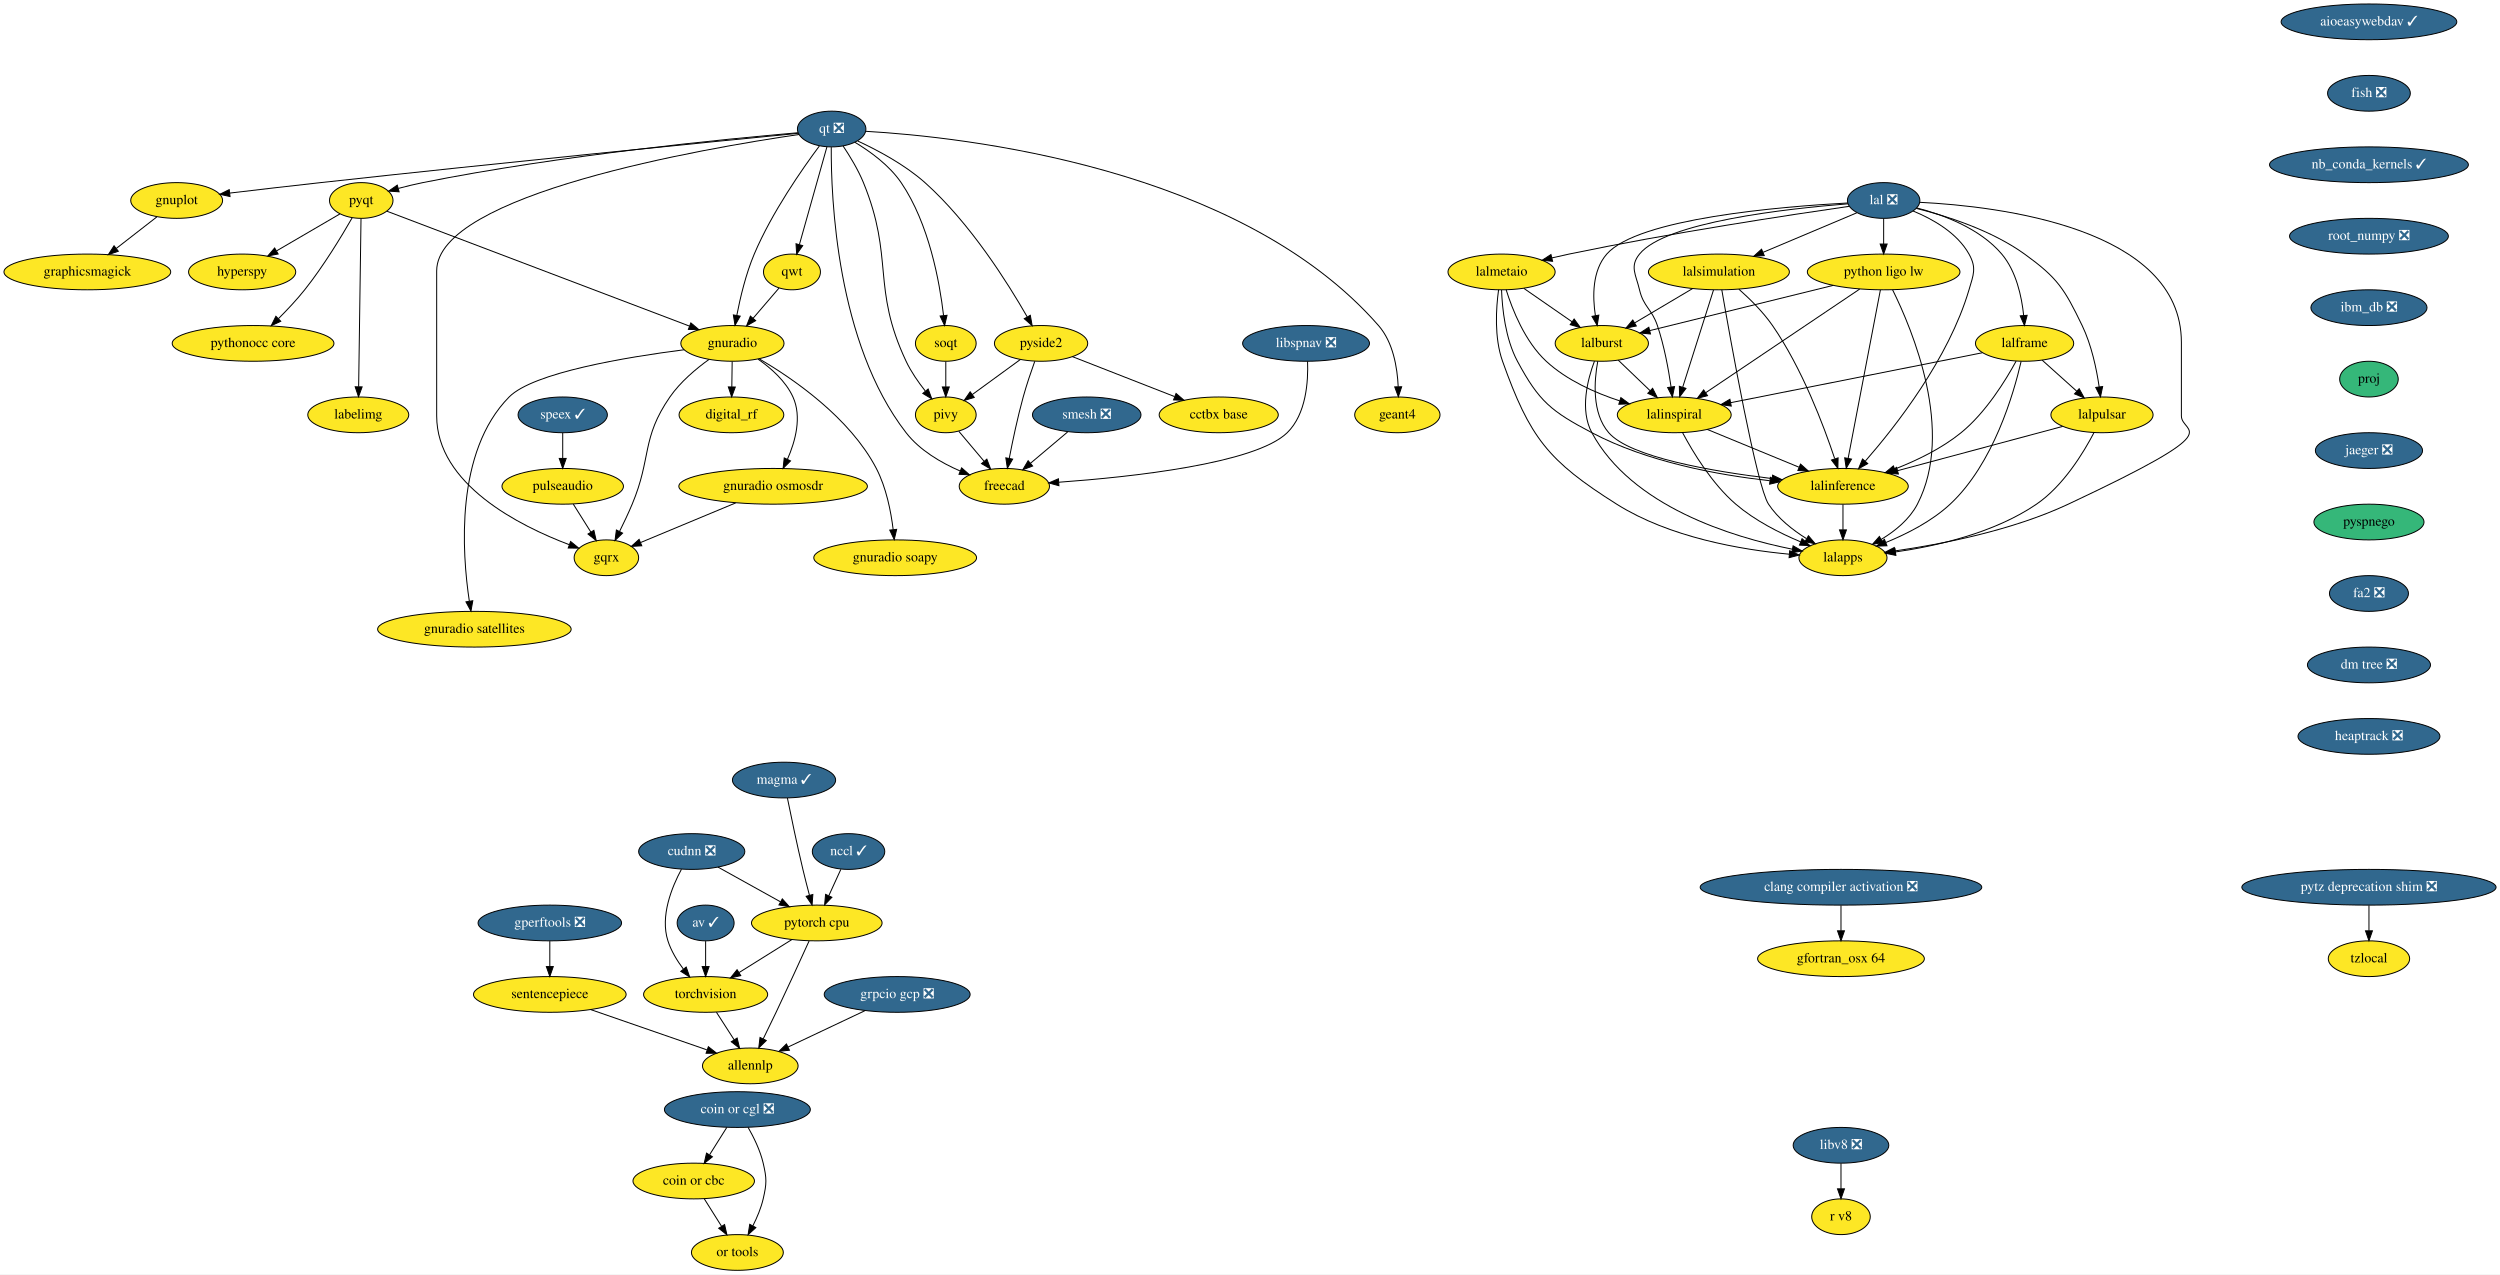
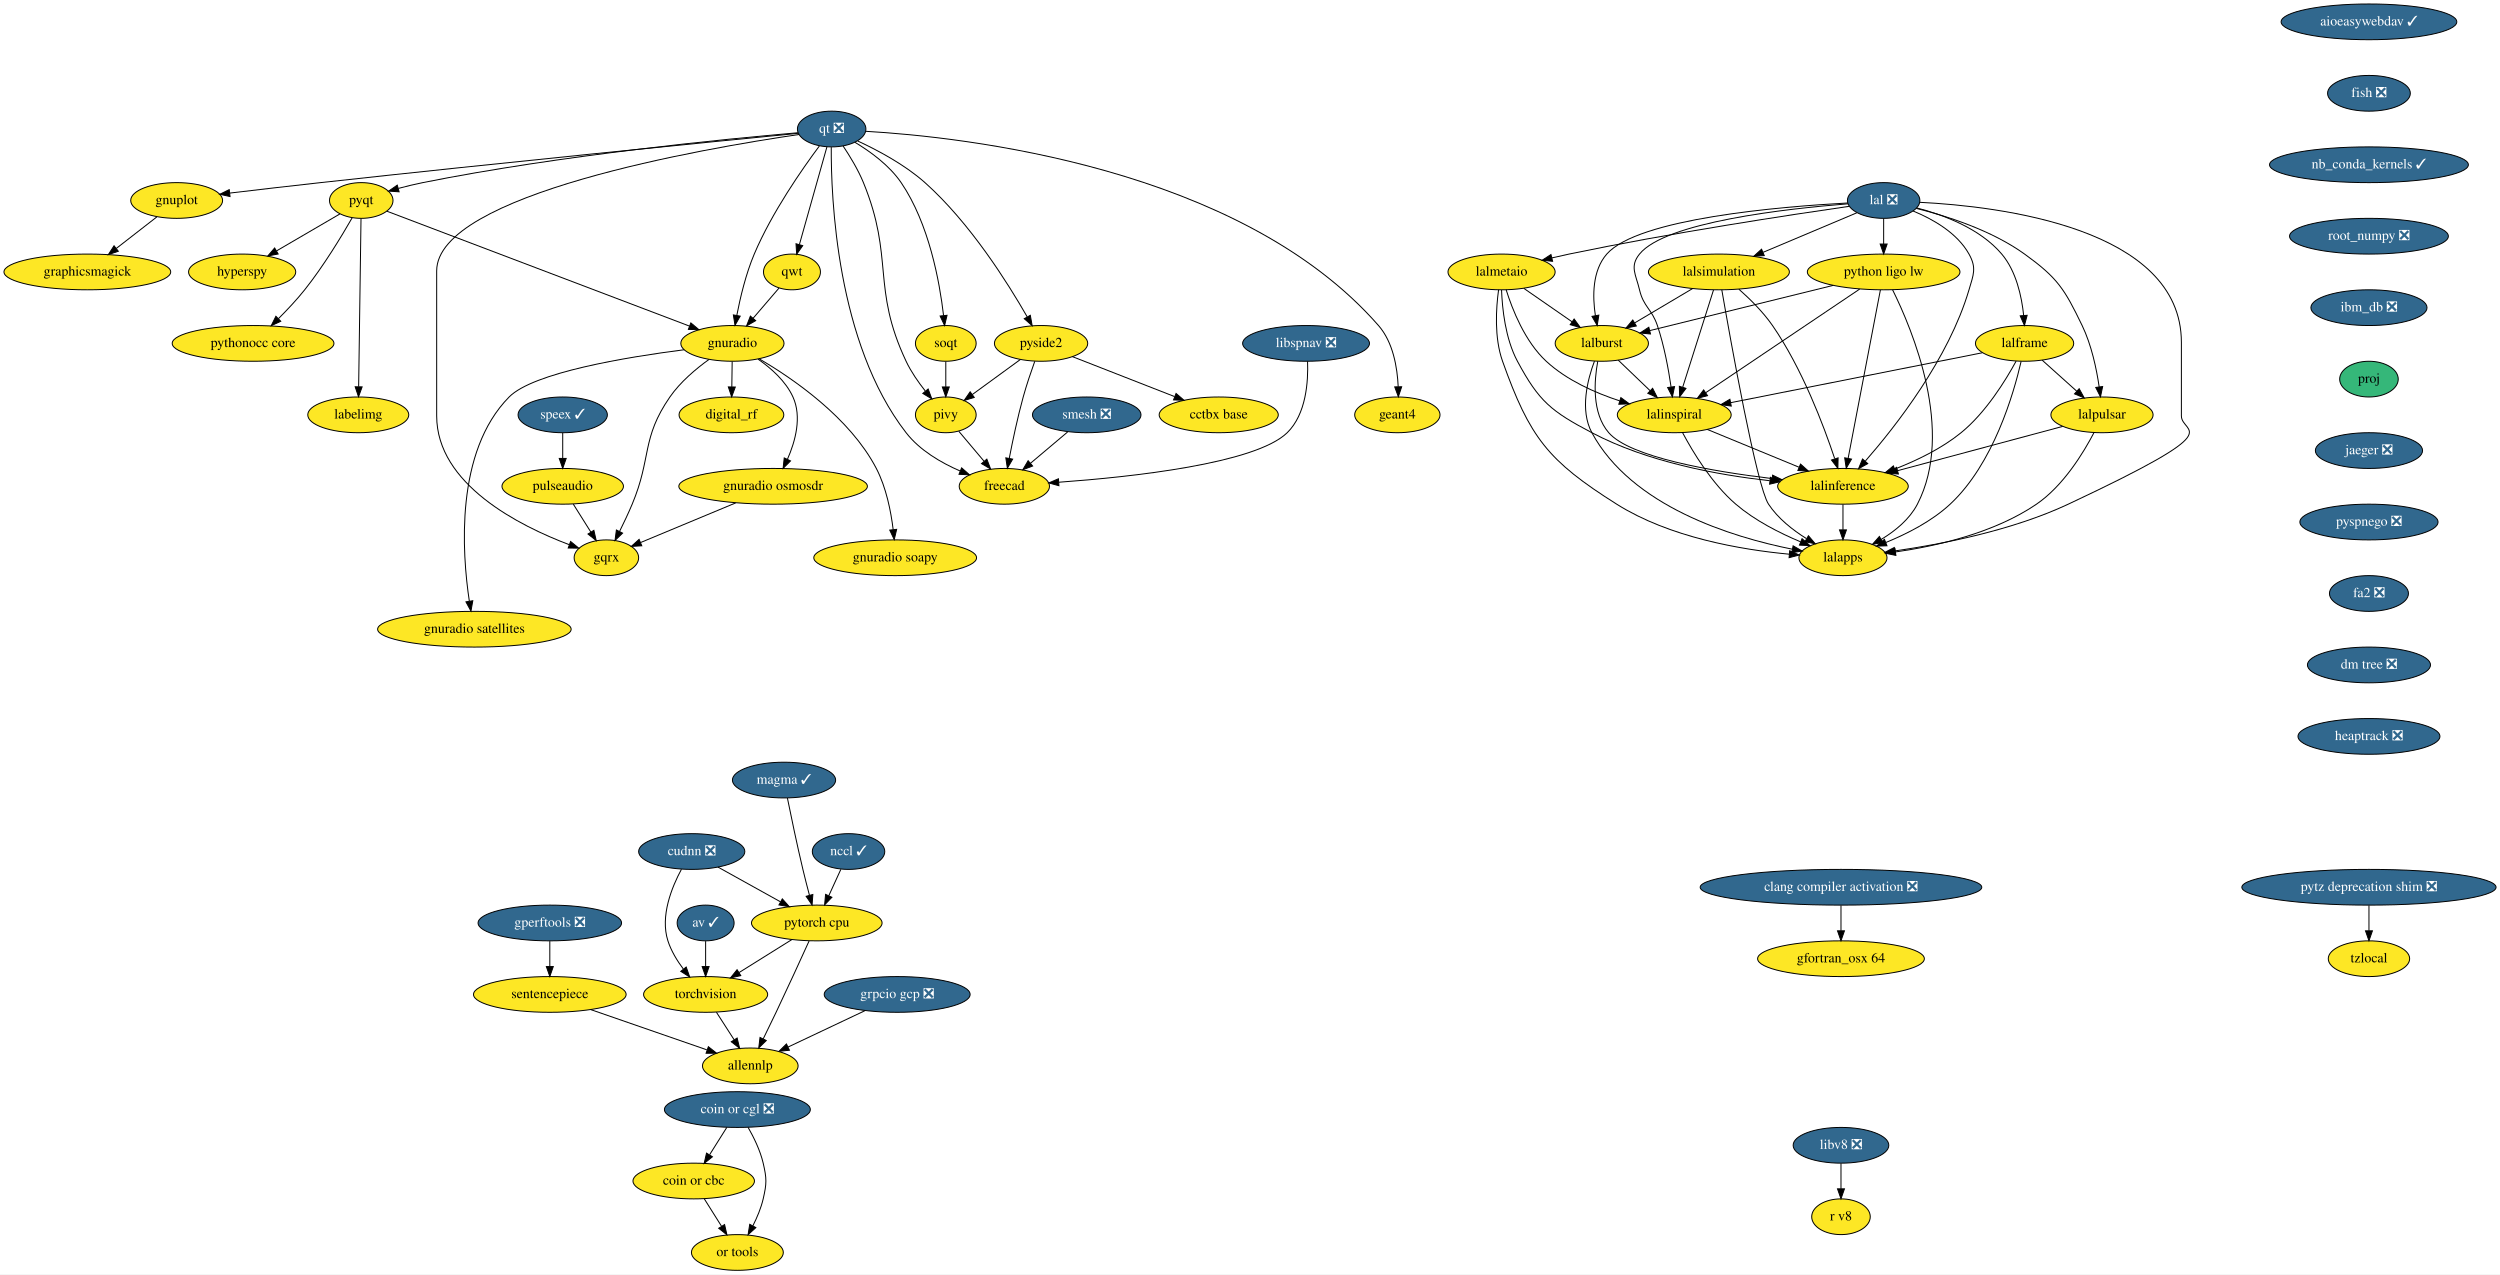
<svg xmlns="http://www.w3.org/2000/svg" xmlns:xlink="http://www.w3.org/1999/xlink" width="2519pt" height="1284pt" viewBox="0.00 0.00 2519.04 1284.00">
  <g id="graph0" class="graph" transform="scale(1 1) rotate(0) translate(4 1280)">
    <polygon fill="white" stroke="transparent" points="-4,4 -4,-1280 2515.04,-1280 2515.04,4 -4,4" />
    <g id="node1" class="node">
      <g id="a_node1">
        <a xlink:href="https://github.com/conda-forge/aioeasywebdav-feedstock/pull/10" xlink:title="aioeasywebdav ✓">
          <ellipse fill="#31688e" stroke="black" cx="2383" cy="-1258" rx="88.5" ry="18" />
          <text text-anchor="middle" x="2383" y="-1254.3" font-family="Times,serif" font-size="14.00" fill="white">aioeasywebdav ✓</text>
        </a>
      </g>
    </g>
    <g id="node2" class="node">
      <g id="a_node2">
        <a xlink:href="https://github.com/conda-forge/fish-feedstock/pull/29" xlink:title="fish ❎">
          <ellipse fill="#31688e" stroke="black" cx="2383" cy="-1186" rx="41.69" ry="18" />
          <text text-anchor="middle" x="2383" y="-1182.3" font-family="Times,serif" font-size="14.00" fill="white">fish ❎</text>
        </a>
      </g>
    </g>
    <g id="node6" class="node">
      <g id="a_node6">
        <a xlink:href="https://github.com/conda-forge/nb_conda_kernels-feedstock/pull/45" xlink:title="nb_conda_kernels ✓">
          <ellipse fill="#31688e" stroke="black" cx="2383" cy="-1114" rx="100.18" ry="18" />
          <text text-anchor="middle" x="2383" y="-1110.3" font-family="Times,serif" font-size="14.00" fill="white">nb_conda_kernels ✓</text>
        </a>
      </g>
    </g>
    <g id="node3" class="node">
      <g id="a_node3">
        <a xlink:href="https://github.com/conda-forge/av-feedstock/pull/41" xlink:title="av ✓">
          <ellipse fill="#31688e" stroke="black" cx="707" cy="-350" rx="28.7" ry="18" />
          <text text-anchor="middle" x="707" y="-346.3" font-family="Times,serif" font-size="14.00" fill="white">av ✓</text>
        </a>
      </g>
    </g>
    <g id="node4" class="node">
      <g id="a_node4">
        <a xlink:href="https://github.com/conda-forge/torchvision-feedstock" xlink:title="torchvision">
          <ellipse fill="#fde725" stroke="black" cx="707" cy="-278" rx="62.5" ry="18" />
          <text text-anchor="middle" x="707" y="-274.3" font-family="Times,serif" font-size="14.00">torchvision</text>
        </a>
      </g>
    </g>
    <g id="edge2" class="edge">
      <path fill="none" stroke="black" d="M707,-331.7C707,-323.98 707,-314.71 707,-306.11" />
      <polygon fill="black" stroke="black" points="710.5,-306.1 707,-296.1 703.5,-306.1 710.5,-306.1" />
    </g>
    <g id="node5" class="node">
      <g id="a_node5">
        <a xlink:href="https://github.com/conda-forge/allennlp-feedstock" xlink:title="allennlp">
          <ellipse fill="#fde725" stroke="black" cx="752" cy="-206" rx="48.19" ry="18" />
          <text text-anchor="middle" x="752" y="-202.3" font-family="Times,serif" font-size="14.00">allennlp</text>
        </a>
      </g>
    </g>
    <g id="edge3" class="edge">
      <path fill="none" stroke="black" d="M717.89,-260.05C723.25,-251.71 729.83,-241.49 735.77,-232.25" />
      <polygon fill="black" stroke="black" points="738.74,-234.09 741.21,-223.79 732.86,-230.31 738.74,-234.09" />
    </g>
    <g id="node10" class="node">
      <g id="a_node10">
        <a xlink:href="https://github.com/conda-forge/root_numpy-feedstock/pull/29" xlink:title="root_numpy ❎">
          <ellipse fill="#31688e" stroke="black" cx="2383" cy="-1042" rx="80" ry="18" />
          <text text-anchor="middle" x="2383" y="-1038.3" font-family="Times,serif" font-size="14.00" fill="white">root_numpy ❎</text>
        </a>
      </g>
    </g>
    <g id="node7" class="node">
      <g id="a_node7">
        <a xlink:href="https://github.com/conda-forge/gnuplot-feedstock" xlink:title="gnuplot">
          <ellipse fill="#fde725" stroke="black" cx="174" cy="-1078" rx="46.29" ry="18" />
          <text text-anchor="middle" x="174" y="-1074.3" font-family="Times,serif" font-size="14.00">gnuplot</text>
        </a>
      </g>
    </g>
    <g id="node8" class="node">
      <g id="a_node8">
        <a xlink:href="https://github.com/conda-forge/graphicsmagick-feedstock" xlink:title="graphicsmagick">
          <ellipse fill="#fde725" stroke="black" cx="84" cy="-1006" rx="84" ry="18" />
          <text text-anchor="middle" x="84" y="-1002.3" font-family="Times,serif" font-size="14.00">graphicsmagick</text>
        </a>
      </g>
    </g>
    <g id="edge5" class="edge">
      <path fill="none" stroke="black" d="M154.03,-1061.46C142.02,-1052.13 126.52,-1040.07 113.16,-1029.68" />
      <polygon fill="black" stroke="black" points="115.21,-1026.84 105.17,-1023.47 110.92,-1032.37 115.21,-1026.84" />
    </g>
    <g id="node9" class="node">
      <g id="a_node9">
        <a xlink:href="https://github.com/conda-forge/hyperspy-feedstock" xlink:title="hyperspy">
          <ellipse fill="#fde725" stroke="black" cx="240" cy="-1006" rx="54" ry="18" />
          <text text-anchor="middle" x="240" y="-1002.3" font-family="Times,serif" font-size="14.00">hyperspy</text>
        </a>
      </g>
    </g>
    <g id="node44" class="node">
      <g id="a_node44">
        <a xlink:href="https://github.com/conda-forge/ibm_db-feedstock/pull/33" xlink:title="ibm_db ❎">
          <ellipse fill="#31688e" stroke="black" cx="2383" cy="-970" rx="58.5" ry="18" />
          <text text-anchor="middle" x="2383" y="-966.3" font-family="Times,serif" font-size="14.00" fill="white">ibm_db ❎</text>
        </a>
      </g>
    </g>
    <g id="node11" class="node">
      <g id="a_node11">
        <a xlink:href="https://github.com/conda-forge/pyqt-feedstock" xlink:title="pyqt">
          <ellipse fill="#fde725" stroke="black" cx="360" cy="-1078" rx="32" ry="18" />
          <text text-anchor="middle" x="360" y="-1074.3" font-family="Times,serif" font-size="14.00">pyqt</text>
        </a>
      </g>
    </g>
    <g id="edge7" class="edge">
      <path fill="none" stroke="black" d="M338.55,-1064.49C320.81,-1054.14 295.29,-1039.25 274.66,-1027.22" />
      <polygon fill="black" stroke="black" points="276.26,-1024.1 265.86,-1022.09 272.73,-1030.15 276.26,-1024.1" />
    </g>
    <g id="node12" class="node">
      <g id="a_node12">
        <a xlink:href="https://github.com/conda-forge/gnuradio-feedstock" xlink:title="gnuradio">
          <ellipse fill="#fde725" stroke="black" cx="734" cy="-934" rx="52" ry="18" />
          <text text-anchor="middle" x="734" y="-930.3" font-family="Times,serif" font-size="14.00">gnuradio</text>
        </a>
      </g>
    </g>
    <g id="edge8" class="edge">
      <path fill="none" stroke="black" d="M385.71,-1067.24C448.85,-1043.26 612.14,-981.27 690.62,-951.47" />
      <polygon fill="black" stroke="black" points="692.11,-954.65 700.22,-947.83 689.62,-948.1 692.11,-954.65" />
    </g>
    <g id="node13" class="node">
      <g id="a_node13">
        <a xlink:href="https://github.com/conda-forge/pythonocc-core-feedstock" xlink:title="pythonocc core">
          <ellipse fill="#fde725" stroke="black" cx="251" cy="-934" rx="81.49" ry="18" />
          <text text-anchor="middle" x="251" y="-930.3" font-family="Times,serif" font-size="14.00">pythonocc core</text>
        </a>
      </g>
    </g>
    <g id="edge9" class="edge">
      <path fill="none" stroke="black" d="M350.86,-1060.57C340.31,-1042.17 321.98,-1011.82 303,-988 294.97,-977.92 285.28,-967.63 276.45,-958.83" />
      <polygon fill="black" stroke="black" points="278.88,-956.31 269.29,-951.82 273.99,-961.32 278.88,-956.31" />
    </g>
    <g id="node14" class="node">
      <g id="a_node14">
        <a xlink:href="https://github.com/conda-forge/labelimg-feedstock" xlink:title="labelimg">
          <ellipse fill="#fde725" stroke="black" cx="357" cy="-862" rx="50.89" ry="18" />
          <text text-anchor="middle" x="357" y="-858.3" font-family="Times,serif" font-size="14.00">labelimg</text>
        </a>
      </g>
    </g>
    <g id="edge10" class="edge">
      <path fill="none" stroke="black" d="M359.76,-1059.85C359.24,-1022.83 358.01,-935.18 357.38,-890.39" />
      <polygon fill="black" stroke="black" points="360.88,-890.18 357.24,-880.23 353.88,-890.28 360.88,-890.18" />
    </g>
    <g id="node15" class="node">
      <g id="a_node15">
        <a xlink:href="https://github.com/conda-forge/gqrx-feedstock" xlink:title="gqrx">
          <ellipse fill="#fde725" stroke="black" cx="607" cy="-718" rx="32.5" ry="18" />
          <text text-anchor="middle" x="607" y="-714.3" font-family="Times,serif" font-size="14.00">gqrx</text>
        </a>
      </g>
    </g>
    <g id="edge11" class="edge">
      <path fill="none" stroke="black" d="M710.3,-917.79C697.15,-908.3 681.4,-895.05 671,-880 642.06,-838.14 652.68,-818.92 633,-772 629.2,-762.94 624.6,-753.22 620.33,-744.62" />
      <polygon fill="black" stroke="black" points="623.34,-742.83 615.71,-735.48 617.09,-745.98 623.34,-742.83" />
    </g>
    <g id="node16" class="node">
      <g id="a_node16">
        <a xlink:href="https://github.com/conda-forge/digital_rf-feedstock" xlink:title="digital_rf">
          <ellipse fill="#fde725" stroke="black" cx="733" cy="-862" rx="52.79" ry="18" />
          <text text-anchor="middle" x="733" y="-858.3" font-family="Times,serif" font-size="14.00">digital_rf</text>
        </a>
      </g>
    </g>
    <g id="edge12" class="edge">
      <path fill="none" stroke="black" d="M733.75,-915.7C733.64,-907.98 733.51,-898.71 733.39,-890.11" />
      <polygon fill="black" stroke="black" points="736.89,-890.05 733.24,-880.1 729.89,-890.15 736.89,-890.05" />
    </g>
    <g id="node17" class="node">
      <g id="a_node17">
        <a xlink:href="https://github.com/conda-forge/gnuradio-osmosdr-feedstock" xlink:title="gnuradio osmosdr">
          <ellipse fill="#fde725" stroke="black" cx="775" cy="-790" rx="95" ry="18" />
          <text text-anchor="middle" x="775" y="-786.3" font-family="Times,serif" font-size="14.00">gnuradio osmosdr</text>
        </a>
      </g>
    </g>
    <g id="edge13" class="edge">
      <path fill="none" stroke="black" d="M759.86,-918.1C773.01,-908.97 787.73,-895.96 795,-880 804.13,-859.97 797.45,-835.45 789.43,-817.22" />
      <polygon fill="black" stroke="black" points="792.53,-815.58 785.07,-808.07 786.21,-818.6 792.53,-815.58" />
    </g>
    <g id="node18" class="node">
      <g id="a_node18">
        <a xlink:href="https://github.com/conda-forge/gnuradio-soapy-feedstock" xlink:title="gnuradio soapy">
          <ellipse fill="#fde725" stroke="black" cx="898" cy="-718" rx="82" ry="18" />
          <text text-anchor="middle" x="898" y="-714.3" font-family="Times,serif" font-size="14.00">gnuradio soapy</text>
        </a>
      </g>
    </g>
    <g id="edge14" class="edge">
      <path fill="none" stroke="black" d="M760.88,-918.53C794.91,-898.61 852.3,-859.3 879,-808 889,-788.79 893.74,-764.63 895.98,-746.33" />
      <polygon fill="black" stroke="black" points="899.47,-746.63 897.04,-736.32 892.51,-745.89 899.47,-746.63" />
    </g>
    <g id="node19" class="node">
      <g id="a_node19">
        <a xlink:href="https://github.com/conda-forge/gnuradio-satellites-feedstock" xlink:title="gnuradio satellites">
          <ellipse fill="#fde725" stroke="black" cx="474" cy="-646" rx="97.5" ry="18" />
          <text text-anchor="middle" x="474" y="-642.3" font-family="Times,serif" font-size="14.00">gnuradio satellites</text>
        </a>
      </g>
    </g>
    <g id="edge15" class="edge">
      <path fill="none" stroke="black" d="M685.31,-927.59C626.75,-920.09 533.28,-904.59 509,-880 454.36,-824.66 461.57,-723.01 468.9,-674.35" />
      <polygon fill="black" stroke="black" points="472.39,-674.7 470.54,-664.27 465.49,-673.58 472.39,-674.7" />
    </g>
    <g id="edge83" class="edge">
      <path fill="none" stroke="black" d="M737.3,-773.29C708.57,-761.32 669.33,-744.97 641.44,-733.35" />
      <polygon fill="black" stroke="black" points="642.66,-730.07 632.08,-729.45 639.96,-736.53 642.66,-730.07" />
    </g>
    <g id="node20" class="node">
      <g id="a_node20">
        <a xlink:href="https://github.com/conda-forge/qt-feedstock/pull/184" xlink:title="qt ❎">
          <ellipse fill="#31688e" stroke="black" cx="834" cy="-1150" rx="34.5" ry="18" />
          <text text-anchor="middle" x="834" y="-1146.3" font-family="Times,serif" font-size="14.00" fill="white">qt ❎</text>
        </a>
      </g>
    </g>
    <g id="edge16" class="edge">
      <path fill="none" stroke="black" d="M800.24,-1145.69C717.93,-1137.59 500.36,-1115.96 319,-1096 288.73,-1092.67 254.93,-1088.72 227.59,-1085.47" />
      <polygon fill="black" stroke="black" points="227.79,-1081.97 217.44,-1084.26 226.96,-1088.92 227.79,-1081.97" />
    </g>
    <g id="edge17" class="edge">
      <path fill="none" stroke="black" d="M800.09,-1146.25C729.33,-1140.17 560.95,-1123.84 422,-1096 414,-1094.4 405.51,-1092.32 397.46,-1090.18" />
      <polygon fill="black" stroke="black" points="398.15,-1086.74 387.58,-1087.45 396.29,-1093.48 398.15,-1086.74" />
    </g>
    <g id="edge18" class="edge">
      <path fill="none" stroke="black" d="M821.63,-1132.94C804.52,-1109.99 773.74,-1065.94 756,-1024 747.55,-1004.03 741.86,-980.1 738.39,-962.09" />
      <polygon fill="black" stroke="black" points="741.83,-961.45 736.6,-952.24 734.95,-962.71 741.83,-961.45" />
    </g>
    <g id="edge25" class="edge">
      <path fill="none" stroke="black" d="M801.09,-1144.5C705.74,-1130.57 436,-1084.31 436,-1007 436,-1007 436,-1007 436,-861 436,-792.08 519.22,-750.21 569.55,-731.19" />
      <polygon fill="black" stroke="black" points="570.95,-734.41 579.15,-727.69 568.55,-727.83 570.95,-734.41" />
    </g>
    <g id="node21" class="node">
      <g id="a_node21">
        <a xlink:href="https://github.com/conda-forge/qwt-feedstock" xlink:title="qwt">
          <ellipse fill="#fde725" stroke="black" cx="794" cy="-1006" rx="28.7" ry="18" />
          <text text-anchor="middle" x="794" y="-1002.3" font-family="Times,serif" font-size="14.00">qwt</text>
        </a>
      </g>
    </g>
    <g id="edge19" class="edge">
      <path fill="none" stroke="black" d="M829.25,-1132.15C822.4,-1107.81 809.65,-1062.57 801.51,-1033.67" />
      <polygon fill="black" stroke="black" points="804.82,-1032.5 798.74,-1023.82 798.08,-1034.4 804.82,-1032.5" />
    </g>
    <g id="node22" class="node">
      <g id="a_node22">
        <a xlink:href="https://github.com/conda-forge/pivy-feedstock" xlink:title="pivy">
          <ellipse fill="#fde725" stroke="black" cx="949" cy="-862" rx="30.59" ry="18" />
          <text text-anchor="middle" x="949" y="-858.3" font-family="Times,serif" font-size="14.00">pivy</text>
        </a>
      </g>
    </g>
    <g id="edge20" class="edge">
      <path fill="none" stroke="black" d="M845.46,-1132.98C852.28,-1122.81 860.62,-1109.13 866,-1096 897.18,-1019.89 873.93,-990.4 909,-916 913.99,-905.41 921.32,-894.88 928.34,-886.03" />
      <polygon fill="black" stroke="black" points="931.21,-888.05 934.89,-878.12 925.82,-883.59 931.21,-888.05" />
    </g>
    <g id="node23" class="node">
      <g id="a_node23">
        <a xlink:href="https://github.com/conda-forge/pyside2-feedstock" xlink:title="pyside2">
          <ellipse fill="#fde725" stroke="black" cx="1045" cy="-934" rx="47" ry="18" />
          <text text-anchor="middle" x="1045" y="-930.3" font-family="Times,serif" font-size="14.00">pyside2</text>
        </a>
      </g>
    </g>
    <g id="edge21" class="edge">
      <path fill="none" stroke="black" d="M860.25,-1137.94C880.26,-1128.68 907.72,-1114.07 928,-1096 973.27,-1055.66 1011.46,-994.96 1031,-960.78" />
      <polygon fill="black" stroke="black" points="1034.15,-962.31 1036.01,-951.88 1028.05,-958.88 1034.15,-962.31" />
    </g>
    <g id="node24" class="node">
      <g id="a_node24">
        <a xlink:href="https://github.com/conda-forge/soqt-feedstock" xlink:title="soqt">
          <ellipse fill="#fde725" stroke="black" cx="949" cy="-934" rx="30.59" ry="18" />
          <text text-anchor="middle" x="949" y="-930.3" font-family="Times,serif" font-size="14.00">soqt</text>
        </a>
      </g>
    </g>
    <g id="edge22" class="edge">
      <path fill="none" stroke="black" d="M857.36,-1136.68C872.75,-1127.43 892.16,-1113.39 904,-1096 932.15,-1054.65 942.79,-996 946.74,-962.09" />
      <polygon fill="black" stroke="black" points="950.24,-962.32 947.8,-952 943.28,-961.58 950.24,-962.32" />
    </g>
    <g id="node25" class="node">
      <g id="a_node25">
        <a xlink:href="https://github.com/conda-forge/freecad-feedstock" xlink:title="freecad">
          <ellipse fill="#fde725" stroke="black" cx="1008" cy="-790" rx="45.5" ry="18" />
          <text text-anchor="middle" x="1008" y="-786.3" font-family="Times,serif" font-size="14.00">freecad</text>
        </a>
      </g>
    </g>
    <g id="edge23" class="edge">
      <path fill="none" stroke="black" d="M833.59,-1131.76C833.29,-1081.74 838.77,-934.45 909,-844 922.77,-826.27 944.18,-813.76 963.58,-805.37" />
      <polygon fill="black" stroke="black" points="964.95,-808.59 972.89,-801.58 962.31,-802.11 964.95,-808.59" />
    </g>
    <g id="node26" class="node">
      <g id="a_node26">
        <a xlink:href="https://github.com/conda-forge/geant4-feedstock" xlink:title="geant4">
          <ellipse fill="#fde725" stroke="black" cx="1404" cy="-862" rx="43" ry="18" />
          <text text-anchor="middle" x="1404" y="-858.3" font-family="Times,serif" font-size="14.00">geant4</text>
        </a>
      </g>
    </g>
    <g id="edge24" class="edge">
      <path fill="none" stroke="black" d="M868.41,-1147.7C965.74,-1142.05 1245.01,-1111.97 1385,-952 1399.75,-935.15 1403.99,-909.67 1404.84,-890.29" />
      <polygon fill="black" stroke="black" points="1408.34,-890.3 1405,-880.24 1401.34,-890.18 1408.34,-890.3" />
    </g>
    <g id="edge26" class="edge">
      <path fill="none" stroke="black" d="M780.98,-989.81C773.37,-980.93 763.57,-969.5 754.9,-959.39" />
      <polygon fill="black" stroke="black" points="757.42,-956.94 748.25,-951.63 752.1,-961.5 757.42,-956.94" />
    </g>
    <g id="edge27" class="edge">
      <path fill="none" stroke="black" d="M962.09,-845.46C969.59,-836.57 979.17,-825.21 987.63,-815.16" />
      <polygon fill="black" stroke="black" points="990.35,-817.37 994.12,-807.47 985,-812.86 990.35,-817.37" />
    </g>
    <g id="edge28" class="edge">
      <path fill="none" stroke="black" d="M1024.17,-917.81C1009.93,-907.43 990.94,-893.58 975.61,-882.4" />
      <polygon fill="black" stroke="black" points="977.66,-879.57 967.52,-876.5 973.54,-885.22 977.66,-879.57" />
    </g>
    <g id="edge29" class="edge">
      <path fill="none" stroke="black" d="M1038.65,-915.97C1034.95,-905.66 1030.36,-892.18 1027,-880 1021.37,-859.57 1016.42,-836.11 1012.99,-818.4" />
      <polygon fill="black" stroke="black" points="1016.36,-817.38 1011.05,-808.21 1009.48,-818.68 1016.36,-817.38" />
    </g>
    <g id="node27" class="node">
      <g id="a_node27">
        <a xlink:href="https://github.com/conda-forge/cctbx-base-feedstock" xlink:title="cctbx base">
          <ellipse fill="#fde725" stroke="black" cx="1224" cy="-862" rx="60" ry="18" />
          <text text-anchor="middle" x="1224" y="-858.3" font-family="Times,serif" font-size="14.00">cctbx base</text>
        </a>
      </g>
    </g>
    <g id="edge30" class="edge">
      <path fill="none" stroke="black" d="M1076.59,-920.65C1105.15,-909.48 1147.5,-892.92 1179.49,-880.41" />
      <polygon fill="black" stroke="black" points="1181.02,-883.57 1189.05,-876.67 1178.47,-877.05 1181.02,-883.57" />
    </g>
    <g id="edge31" class="edge">
      <path fill="none" stroke="black" d="M949,-915.7C949,-907.98 949,-898.71 949,-890.11" />
      <polygon fill="black" stroke="black" points="952.5,-890.1 949,-880.1 945.5,-890.1 952.5,-890.1" />
    </g>
    <g id="node28" class="node">
      <g id="a_node28">
        <a xlink:href="https://github.com/conda-forge/speex-feedstock/pull/9" xlink:title="speex ✓">
          <ellipse fill="#31688e" stroke="black" cx="563" cy="-862" rx="45" ry="18" />
          <text text-anchor="middle" x="563" y="-858.3" font-family="Times,serif" font-size="14.00" fill="white">speex ✓</text>
        </a>
      </g>
    </g>
    <g id="node29" class="node">
      <g id="a_node29">
        <a xlink:href="https://github.com/conda-forge/pulseaudio-feedstock" xlink:title="pulseaudio">
          <ellipse fill="#fde725" stroke="black" cx="563" cy="-790" rx="61.19" ry="18" />
          <text text-anchor="middle" x="563" y="-786.3" font-family="Times,serif" font-size="14.00">pulseaudio</text>
        </a>
      </g>
    </g>
    <g id="edge32" class="edge">
      <path fill="none" stroke="black" d="M563,-843.7C563,-835.98 563,-826.71 563,-818.11" />
      <polygon fill="black" stroke="black" points="566.5,-818.1 563,-808.1 559.5,-818.1 566.5,-818.1" />
    </g>
    <g id="edge33" class="edge">
      <path fill="none" stroke="black" d="M573.65,-772.05C578.97,-763.59 585.51,-753.19 591.38,-743.84" />
      <polygon fill="black" stroke="black" points="594.39,-745.64 596.75,-735.31 588.46,-741.91 594.39,-745.64" />
    </g>
    <g id="node30" class="node">
      <g id="a_node30">
        <a xlink:href="https://github.com/conda-forge/tzlocal-feedstock" xlink:title="tzlocal">
          <ellipse fill="#fde725" stroke="black" cx="2383" cy="-314" rx="41" ry="18" />
          <text text-anchor="middle" x="2383" y="-310.3" font-family="Times,serif" font-size="14.00">tzlocal</text>
        </a>
      </g>
    </g>
    <g id="node31" class="node">
      <g id="a_node31">
        <a xlink:href="https://github.com/conda-forge/smesh-feedstock/pull/48" xlink:title="smesh ❎">
          <ellipse fill="#31688e" stroke="black" cx="1091" cy="-862" rx="54.69" ry="18" />
          <text text-anchor="middle" x="1091" y="-858.3" font-family="Times,serif" font-size="14.00" fill="white">smesh ❎</text>
        </a>
      </g>
    </g>
    <g id="edge34" class="edge">
      <path fill="none" stroke="black" d="M1071.75,-844.76C1060.59,-835.36 1046.39,-823.38 1034.22,-813.12" />
      <polygon fill="black" stroke="black" points="1036.48,-810.44 1026.58,-806.67 1031.96,-815.79 1036.48,-810.44" />
    </g>
    <g id="node32" class="node">
      <g id="a_node32">
        <a xlink:href="https://github.com/conda-forge/gperftools-feedstock/pull/11" xlink:title="gperftools ❎">
          <ellipse fill="#31688e" stroke="black" cx="550" cy="-350" rx="72.29" ry="18" />
          <text text-anchor="middle" x="550" y="-346.3" font-family="Times,serif" font-size="14.00" fill="white">gperftools ❎</text>
        </a>
      </g>
    </g>
    <g id="node33" class="node">
      <g id="a_node33">
        <a xlink:href="https://github.com/conda-forge/sentencepiece-feedstock" xlink:title="sentencepiece">
          <ellipse fill="#fde725" stroke="black" cx="550" cy="-278" rx="76.89" ry="18" />
          <text text-anchor="middle" x="550" y="-274.3" font-family="Times,serif" font-size="14.00">sentencepiece</text>
        </a>
      </g>
    </g>
    <g id="edge35" class="edge">
      <path fill="none" stroke="black" d="M550,-331.7C550,-323.98 550,-314.71 550,-306.11" />
      <polygon fill="black" stroke="black" points="553.5,-306.1 550,-296.1 546.5,-306.1 553.5,-306.1" />
    </g>
    <g id="edge36" class="edge">
      <path fill="none" stroke="black" d="M591.37,-262.67C625.4,-250.87 673.52,-234.2 708.21,-222.18" />
      <polygon fill="black" stroke="black" points="709.76,-225.34 718.06,-218.76 707.46,-218.73 709.76,-225.34" />
    </g>
    <g id="node34" class="node">
      <g id="a_node34">
        <a xlink:href="https://github.com/conda-forge/lal-feedstock/pull/67" xlink:title="lal ❎">
          <ellipse fill="#31688e" stroke="black" cx="1894" cy="-1078" rx="36.5" ry="18" />
          <text text-anchor="middle" x="1894" y="-1074.3" font-family="Times,serif" font-size="14.00" fill="white">lal ❎</text>
        </a>
      </g>
    </g>
    <g id="node35" class="node">
      <g id="a_node35">
        <a xlink:href="https://github.com/conda-forge/lalframe-feedstock" xlink:title="lalframe">
          <ellipse fill="#fde725" stroke="black" cx="2036" cy="-934" rx="49.5" ry="18" />
          <text text-anchor="middle" x="2036" y="-930.3" font-family="Times,serif" font-size="14.00">lalframe</text>
        </a>
      </g>
    </g>
    <g id="edge37" class="edge">
      <path fill="none" stroke="black" d="M1927.31,-1070.51C1954.24,-1063.55 1991.16,-1049.81 2013,-1024 2027.61,-1006.73 2033.1,-981.3 2035.08,-962.04" />
      <polygon fill="black" stroke="black" points="2038.57,-962.31 2035.86,-952.06 2031.59,-961.76 2038.57,-962.31" />
    </g>
    <g id="node36" class="node">
      <g id="a_node36">
        <a xlink:href="https://github.com/conda-forge/lalmetaio-feedstock" xlink:title="lalmetaio">
          <ellipse fill="#fde725" stroke="black" cx="1509" cy="-1006" rx="54" ry="18" />
          <text text-anchor="middle" x="1509" y="-1002.3" font-family="Times,serif" font-size="14.00">lalmetaio</text>
        </a>
      </g>
    </g>
    <g id="edge38" class="edge">
      <path fill="none" stroke="black" d="M1859.12,-1072.09C1800.56,-1063.65 1678.88,-1045.22 1577,-1024 1571.35,-1022.82 1565.46,-1021.5 1559.62,-1020.12" />
      <polygon fill="black" stroke="black" points="1560.41,-1016.72 1549.87,-1017.78 1558.77,-1023.52 1560.41,-1016.72" />
    </g>
    <g id="node37" class="node">
      <g id="a_node37">
        <a xlink:href="https://github.com/conda-forge/lalsimulation-feedstock" xlink:title="lalsimulation">
          <ellipse fill="#fde725" stroke="black" cx="1728" cy="-1006" rx="71" ry="18" />
          <text text-anchor="middle" x="1728" y="-1002.3" font-family="Times,serif" font-size="14.00">lalsimulation</text>
        </a>
      </g>
    </g>
    <g id="edge39" class="edge">
      <path fill="none" stroke="black" d="M1866.96,-1065.6C1841.43,-1054.83 1802.67,-1038.49 1772.57,-1025.79" />
      <polygon fill="black" stroke="black" points="1773.7,-1022.47 1763.13,-1021.81 1770.98,-1028.92 1773.7,-1022.47" />
    </g>
    <g id="node38" class="node">
      <g id="a_node38">
        <a xlink:href="https://github.com/conda-forge/python-ligo-lw-feedstock" xlink:title="python ligo lw">
          <ellipse fill="#fde725" stroke="black" cx="1894" cy="-1006" rx="76.89" ry="18" />
          <text text-anchor="middle" x="1894" y="-1002.3" font-family="Times,serif" font-size="14.00">python ligo lw</text>
        </a>
      </g>
    </g>
    <g id="edge40" class="edge">
      <path fill="none" stroke="black" d="M1894,-1059.7C1894,-1051.98 1894,-1042.71 1894,-1034.11" />
      <polygon fill="black" stroke="black" points="1897.5,-1034.1 1894,-1024.1 1890.5,-1034.1 1897.5,-1034.1" />
    </g>
    <g id="node39" class="node">
      <g id="a_node39">
        <a xlink:href="https://github.com/conda-forge/lalburst-feedstock" xlink:title="lalburst">
          <ellipse fill="#fde725" stroke="black" cx="1610" cy="-934" rx="47" ry="18" />
          <text text-anchor="middle" x="1610" y="-930.3" font-family="Times,serif" font-size="14.00">lalburst</text>
        </a>
      </g>
    </g>
    <g id="edge41" class="edge">
      <path fill="none" stroke="black" d="M1857.85,-1075.48C1789.75,-1071.8 1646.44,-1059.87 1615,-1024 1600.39,-1007.33 1600.56,-981.44 1603.55,-961.88" />
      <polygon fill="black" stroke="black" points="1607,-962.5 1605.37,-952.04 1600.11,-961.24 1607,-962.5" />
    </g>
    <g id="node40" class="node">
      <g id="a_node40">
        <a xlink:href="https://github.com/conda-forge/lalpulsar-feedstock" xlink:title="lalpulsar">
          <ellipse fill="#fde725" stroke="black" cx="2114" cy="-862" rx="51.5" ry="18" />
          <text text-anchor="middle" x="2114" y="-858.3" font-family="Times,serif" font-size="14.00">lalpulsar</text>
        </a>
      </g>
    </g>
    <g id="edge42" class="edge">
      <path fill="none" stroke="black" d="M1926.84,-1070.05C1957.26,-1062.44 2002.71,-1048.02 2036,-1024 2069.32,-999.96 2076.14,-989.01 2094,-952 2103.44,-932.45 2108.5,-908.31 2111.17,-890.11" />
      <polygon fill="black" stroke="black" points="2114.65,-890.53 2112.48,-880.16 2107.71,-889.62 2114.65,-890.53" />
    </g>
    <g id="node41" class="node">
      <g id="a_node41">
        <a xlink:href="https://github.com/conda-forge/lalinspiral-feedstock" xlink:title="lalinspiral">
          <ellipse fill="#fde725" stroke="black" cx="1683" cy="-862" rx="57.39" ry="18" />
          <text text-anchor="middle" x="1683" y="-858.3" font-family="Times,serif" font-size="14.00">lalinspiral</text>
        </a>
      </g>
    </g>
    <g id="edge43" class="edge">
      <path fill="none" stroke="black" d="M1858.09,-1074.65C1796.31,-1069.77 1674.01,-1056.21 1648,-1024 1637.95,-1011.55 1644.32,-1003.57 1648,-988 1652.11,-970.59 1660.27,-968.95 1666,-952 1672.84,-931.79 1677.2,-908.02 1679.79,-890.12" />
      <polygon fill="black" stroke="black" points="1683.28,-890.47 1681.15,-880.09 1676.34,-889.53 1683.28,-890.47" />
    </g>
    <g id="node42" class="node">
      <g id="a_node42">
        <a xlink:href="https://github.com/conda-forge/lalinference-feedstock" xlink:title="lalinference">
          <ellipse fill="#fde725" stroke="black" cx="1853" cy="-790" rx="65.79" ry="18" />
          <text text-anchor="middle" x="1853" y="-786.3" font-family="Times,serif" font-size="14.00">lalinference</text>
        </a>
      </g>
    </g>
    <g id="edge44" class="edge">
      <path fill="none" stroke="black" d="M1923.6,-1067.42C1943.43,-1059.28 1968.03,-1045.44 1980,-1024 1987.8,-1010.03 1984.52,-1003.35 1980,-988 1959.57,-918.61 1906.29,-850.61 1875.62,-815.52" />
      <polygon fill="black" stroke="black" points="1877.96,-812.89 1868.71,-807.73 1872.73,-817.53 1877.96,-812.89" />
    </g>
    <g id="node43" class="node">
      <g id="a_node43">
        <a xlink:href="https://github.com/conda-forge/lalapps-feedstock" xlink:title="lalapps">
          <ellipse fill="#fde725" stroke="black" cx="1853" cy="-718" rx="44.39" ry="18" />
          <text text-anchor="middle" x="1853" y="-714.3" font-family="Times,serif" font-size="14.00">lalapps</text>
        </a>
      </g>
    </g>
    <g id="edge45" class="edge">
      <path fill="none" stroke="black" d="M1930.49,-1076.15C2010.44,-1072.14 2194,-1050.39 2194,-935 2194,-935 2194,-935 2194,-861 2194,-841.81 2247.34,-850.57 2080,-772 2023.52,-745.48 1952.73,-731.68 1905.35,-724.9" />
      <polygon fill="black" stroke="black" points="1905.7,-721.41 1895.32,-723.52 1904.75,-728.35 1905.7,-721.41" />
    </g>
    <g id="edge46" class="edge">
      <path fill="none" stroke="black" d="M2053.7,-917.12C2064,-907.87 2077.16,-896.07 2088.55,-885.84" />
      <polygon fill="black" stroke="black" points="2091,-888.35 2096.1,-879.06 2086.32,-883.14 2091,-888.35" />
    </g>
    <g id="edge47" class="edge">
      <path fill="none" stroke="black" d="M1993.42,-924.56C1930.06,-911.99 1810.86,-888.35 1740.03,-874.31" />
      <polygon fill="black" stroke="black" points="1740.43,-870.82 1729.94,-872.31 1739.07,-877.69 1740.43,-870.82" />
    </g>
    <g id="edge48" class="edge">
      <path fill="none" stroke="black" d="M2027.49,-916.18C2016.85,-896.59 1996.94,-864.3 1972,-844 1952.44,-828.08 1927.35,-815.98 1905.25,-807.38" />
      <polygon fill="black" stroke="black" points="1906.25,-804.02 1895.66,-803.79 1903.8,-810.58 1906.25,-804.02" />
    </g>
    <g id="edge49" class="edge">
      <path fill="none" stroke="black" d="M2032.52,-915.91C2025.07,-883.46 2004.57,-812.54 1961,-772 1942.57,-754.85 1917.55,-742.1 1896.24,-733.41" />
      <polygon fill="black" stroke="black" points="1897.33,-730.08 1886.74,-729.7 1894.78,-736.6 1897.33,-730.08" />
    </g>
    <g id="edge50" class="edge">
      <path fill="none" stroke="black" d="M1531.42,-989.46C1545.73,-979.54 1564.47,-966.56 1580.05,-955.75" />
      <polygon fill="black" stroke="black" points="1582.12,-958.58 1588.34,-950.01 1578.13,-952.83 1582.12,-958.58" />
    </g>
    <g id="edge51" class="edge">
      <path fill="none" stroke="black" d="M1513.62,-988.03C1519.79,-968.29 1532.52,-935.86 1554,-916 1574.64,-896.92 1603.09,-884.24 1628.02,-876.09" />
      <polygon fill="black" stroke="black" points="1629.22,-879.38 1637.73,-873.08 1627.14,-872.7 1629.22,-879.38" />
    </g>
    <g id="edge52" class="edge">
      <path fill="none" stroke="black" d="M1508.99,-987.91C1509.66,-969.21 1512.77,-938.83 1525,-916 1546.82,-875.27 1559.14,-865.57 1600,-844 1655.81,-814.54 1726.65,-801.45 1779.16,-795.64" />
      <polygon fill="black" stroke="black" points="1779.83,-799.09 1789.41,-794.57 1779.1,-792.13 1779.83,-799.09" />
    </g>
    <g id="edge53" class="edge">
      <path fill="none" stroke="black" d="M1506,-988.03C1503.47,-969.68 1501.49,-939.87 1510,-916 1537.51,-838.85 1555.72,-815.69 1625,-772 1678.11,-738.51 1750.17,-726.14 1798.95,-721.59" />
      <polygon fill="black" stroke="black" points="1799.33,-725.07 1808.99,-720.74 1798.73,-718.1 1799.33,-725.07" />
    </g>
    <g id="edge54" class="edge">
      <path fill="none" stroke="black" d="M1701.52,-989.29C1684.23,-979.04 1661.53,-965.57 1643.07,-954.62" />
      <polygon fill="black" stroke="black" points="1644.77,-951.56 1634.38,-949.46 1641.2,-957.58 1644.77,-951.56" />
    </g>
    <g id="edge55" class="edge">
      <path fill="none" stroke="black" d="M1722.57,-987.87C1714.87,-963.56 1700.69,-918.82 1691.56,-890.01" />
      <polygon fill="black" stroke="black" points="1694.8,-888.66 1688.45,-880.19 1688.13,-890.78 1694.8,-888.66" />
    </g>
    <g id="edge56" class="edge">
      <path fill="none" stroke="black" d="M1748.09,-988.64C1759.15,-978.87 1772.51,-965.72 1782,-952 1811.79,-908.92 1833.52,-851.33 1844.63,-817.99" />
      <polygon fill="black" stroke="black" points="1848.09,-818.66 1847.86,-808.07 1841.44,-816.49 1848.09,-818.66" />
    </g>
    <g id="edge57" class="edge">
      <path fill="none" stroke="black" d="M1730.91,-987.98C1739.68,-937.38 1765.95,-790.26 1778,-772 1787.44,-757.7 1802.17,-746.07 1816.09,-737.38" />
      <polygon fill="black" stroke="black" points="1818.21,-740.19 1825.05,-732.1 1814.66,-734.16 1818.21,-740.19" />
    </g>
    <g id="edge58" class="edge">
      <path fill="none" stroke="black" d="M1843.23,-992.49C1790.87,-979.58 1709.84,-959.61 1658.38,-946.92" />
      <polygon fill="black" stroke="black" points="1659.05,-943.48 1648.5,-944.49 1657.37,-950.28 1659.05,-943.48" />
    </g>
    <g id="edge59" class="edge">
      <path fill="none" stroke="black" d="M1869.8,-988.71C1831.6,-963 1757.31,-913.01 1714.84,-884.43" />
      <polygon fill="black" stroke="black" points="1716.53,-881.35 1706.28,-878.67 1712.62,-887.15 1716.53,-881.35" />
    </g>
    <g id="edge60" class="edge">
      <path fill="none" stroke="black" d="M1890.71,-987.85C1883.61,-950.75 1866.76,-862.81 1858.19,-818.1" />
      <polygon fill="black" stroke="black" points="1861.62,-817.4 1856.3,-808.23 1854.75,-818.71 1861.62,-817.4" />
    </g>
    <g id="edge61" class="edge">
      <path fill="none" stroke="black" d="M1902.97,-988.06C1922.85,-948.01 1965.97,-845.33 1928,-772 1920.11,-756.76 1905.59,-744.96 1891.41,-736.41" />
      <polygon fill="black" stroke="black" points="1893.13,-733.36 1882.69,-731.5 1889.69,-739.46 1893.13,-733.36" />
    </g>
    <g id="edge62" class="edge">
      <path fill="none" stroke="black" d="M1626.56,-917.12C1636.04,-908.03 1648.11,-896.46 1658.65,-886.35" />
      <polygon fill="black" stroke="black" points="1661.2,-888.75 1665.99,-879.31 1656.35,-883.7 1661.2,-888.75" />
    </g>
    <g id="edge63" class="edge">
      <path fill="none" stroke="black" d="M1605.93,-916.01C1602.29,-896.24 1599.84,-863.79 1617,-844 1638.3,-819.43 1720.21,-805.19 1781.59,-797.77" />
      <polygon fill="black" stroke="black" points="1782.11,-801.24 1791.64,-796.6 1781.3,-794.28 1782.11,-801.24" />
    </g>
    <g id="edge64" class="edge">
      <path fill="none" stroke="black" d="M1602.61,-916.15C1595.57,-897.39 1587.73,-866.71 1600,-844 1640.06,-769.9 1740.42,-738.95 1802.02,-726.62" />
      <polygon fill="black" stroke="black" points="1802.77,-730.04 1811.94,-724.72 1801.46,-723.16 1802.77,-730.04" />
    </g>
    <g id="edge65" class="edge">
      <path fill="none" stroke="black" d="M2074.36,-850.37C2030.07,-838.49 1958.05,-819.17 1908.25,-805.82" />
      <polygon fill="black" stroke="black" points="1908.85,-802.36 1898.29,-803.15 1907.04,-809.12 1908.85,-802.36" />
    </g>
    <g id="edge66" class="edge">
      <path fill="none" stroke="black" d="M2105.99,-844.21C2095.49,-824.03 2075.17,-790.55 2048,-772 2005.44,-742.94 1947.52,-729.78 1905.88,-723.84" />
      <polygon fill="black" stroke="black" points="1906.31,-720.37 1895.93,-722.51 1905.38,-727.31 1906.31,-720.37" />
    </g>
    <g id="edge67" class="edge">
      <path fill="none" stroke="black" d="M1716.18,-847.34C1742.57,-836.47 1779.74,-821.17 1808.68,-809.25" />
      <polygon fill="black" stroke="black" points="1810.24,-812.39 1818.15,-805.35 1807.57,-805.92 1810.24,-812.39" />
    </g>
    <g id="edge68" class="edge">
      <path fill="none" stroke="black" d="M1691.43,-843.98C1701.79,-824.49 1720.99,-792.6 1745,-772 1764.1,-755.6 1789.16,-742.9 1810.33,-734.04" />
      <polygon fill="black" stroke="black" points="1811.78,-737.23 1819.75,-730.24 1809.17,-730.74 1811.78,-737.23" />
    </g>
    <g id="edge69" class="edge">
      <path fill="none" stroke="black" d="M1853,-771.7C1853,-763.98 1853,-754.71 1853,-746.11" />
      <polygon fill="black" stroke="black" points="1856.5,-746.1 1853,-736.1 1849.5,-746.1 1856.5,-746.1" />
    </g>
    <g id="node48" class="node">
      <g id="a_node48">
        <a xlink:href="https://github.com/conda-forge/proj-feedstock" xlink:title="proj">
          <ellipse fill="#35b779" stroke="black" cx="2383" cy="-898" rx="29.5" ry="18" />
          <text text-anchor="middle" x="2383" y="-894.3" font-family="Times,serif" font-size="14.00">proj</text>
        </a>
      </g>
    </g>
    <g id="node45" class="node">
      <g id="a_node45">
        <a xlink:href="https://github.com/conda-forge/pytorch-cpu-feedstock" xlink:title="pytorch cpu">
          <ellipse fill="#fde725" stroke="black" cx="819" cy="-350" rx="65.79" ry="18" />
          <text text-anchor="middle" x="819" y="-346.3" font-family="Times,serif" font-size="14.00">pytorch cpu</text>
        </a>
      </g>
    </g>
    <g id="edge71" class="edge">
      <path fill="none" stroke="black" d="M793.87,-333.29C778.16,-323.47 757.74,-310.71 740.64,-300.03" />
      <polygon fill="black" stroke="black" points="742.39,-296.99 732.05,-294.66 738.68,-302.92 742.39,-296.99" />
    </g>
    <g id="edge72" class="edge">
      <path fill="none" stroke="black" d="M811.26,-331.88C803.11,-313.92 789.84,-284.89 778,-260 773.84,-251.26 769.21,-241.75 765.03,-233.24" />
      <polygon fill="black" stroke="black" points="768.1,-231.55 760.54,-224.13 761.82,-234.65 768.1,-231.55" />
    </g>
    <g id="node46" class="node">
      <g id="a_node46">
        <a xlink:href="https://github.com/conda-forge/gfortran_osx-64-feedstock" xlink:title="gfortran_osx 64">
          <ellipse fill="#fde725" stroke="black" cx="1851" cy="-314" rx="84" ry="18" />
          <text text-anchor="middle" x="1851" y="-310.3" font-family="Times,serif" font-size="14.00">gfortran_osx 64</text>
        </a>
      </g>
    </g>
    <g id="node47" class="node">
      <g id="a_node47">
        <a xlink:href="https://github.com/conda-forge/grpcio-gcp-feedstock/pull/9" xlink:title="grpcio gcp ❎">
          <ellipse fill="#31688e" stroke="black" cx="900" cy="-278" rx="73.5" ry="18" />
          <text text-anchor="middle" x="900" y="-274.3" font-family="Times,serif" font-size="14.00" fill="white">grpcio gcp ❎</text>
        </a>
      </g>
    </g>
    <g id="edge73" class="edge">
      <path fill="none" stroke="black" d="M867.52,-261.64C844.68,-250.84 814.05,-236.35 790.06,-225" />
      <polygon fill="black" stroke="black" points="791.43,-221.78 780.9,-220.67 788.44,-228.11 791.43,-221.78" />
    </g>
    <g id="node53" class="node">
      <g id="a_node53">
        <a xlink:href="https://github.com/conda-forge/jaeger-feedstock/pull/12" xlink:title="jaeger ❎">
          <ellipse fill="#31688e" stroke="black" cx="2383" cy="-826" rx="54" ry="18" />
          <text text-anchor="middle" x="2383" y="-822.3" font-family="Times,serif" font-size="14.00" fill="white">jaeger ❎</text>
        </a>
      </g>
    </g>
    <g id="node49" class="node">
      <g id="a_node49">
        <a xlink:href="https://github.com/conda-forge/libspnav-feedstock/pull/2" xlink:title="libspnav ❎">
          <ellipse fill="#31688e" stroke="black" cx="1312" cy="-934" rx="63.89" ry="18" />
          <text text-anchor="middle" x="1312" y="-930.3" font-family="Times,serif" font-size="14.00" fill="white">libspnav ❎</text>
        </a>
      </g>
    </g>
    <g id="edge75" class="edge">
      <path fill="none" stroke="black" d="M1313.52,-915.96C1314.31,-895.84 1312.24,-862.74 1293,-844 1260.98,-812.81 1136.16,-799.39 1062.75,-794.09" />
      <polygon fill="black" stroke="black" points="1062.97,-790.6 1052.75,-793.4 1062.49,-797.58 1062.97,-790.6" />
    </g>
    <g id="node50" class="node">
      <g id="a_node50">
        <a xlink:href="https://github.com/conda-forge/libv8-feedstock/pull/66" xlink:title="libv8 ❎">
          <ellipse fill="#31688e" stroke="black" cx="1851" cy="-126" rx="48.19" ry="18" />
          <text text-anchor="middle" x="1851" y="-122.3" font-family="Times,serif" font-size="14.00" fill="white">libv8 ❎</text>
        </a>
      </g>
    </g>
    <g id="node51" class="node">
      <g id="a_node51">
        <a xlink:href="https://github.com/conda-forge/r-v8-feedstock" xlink:title="r v8">
          <ellipse fill="#fde725" stroke="black" cx="1851" cy="-54" rx="29.5" ry="18" />
          <text text-anchor="middle" x="1851" y="-50.3" font-family="Times,serif" font-size="14.00">r v8</text>
        </a>
      </g>
    </g>
    <g id="edge76" class="edge">
      <path fill="none" stroke="black" d="M1851,-107.7C1851,-99.98 1851,-90.71 1851,-82.11" />
      <polygon fill="black" stroke="black" points="1854.5,-82.1 1851,-72.1 1847.5,-82.1 1854.5,-82.1" />
    </g>
    <g id="node52" class="node">
      <g id="a_node52">
        <a xlink:href="https://github.com/conda-forge/clang-compiler-activation-feedstock/pull/67" xlink:title="clang compiler activation ❎">
          <ellipse fill="#31688e" stroke="black" cx="1851" cy="-386" rx="141.88" ry="18" />
          <text text-anchor="middle" x="1851" y="-382.3" font-family="Times,serif" font-size="14.00" fill="white">clang compiler activation ❎</text>
        </a>
      </g>
    </g>
    <g id="edge77" class="edge">
      <path fill="none" stroke="black" d="M1851,-367.7C1851,-359.98 1851,-350.71 1851,-342.11" />
      <polygon fill="black" stroke="black" points="1854.5,-342.1 1851,-332.1 1847.5,-342.1 1854.5,-342.1" />
    </g>
    <g id="node56" class="node">
      <g id="a_node56">
-         <a xlink:href="https://github.com/conda-forge/pyspnego-feedstock" xlink:title="pyspnego">
-           <ellipse fill="#35b779" stroke="black" cx="2383" cy="-754" rx="55.49" ry="18" />
-           <text text-anchor="middle" x="2383" y="-750.3" font-family="Times,serif" font-size="14.00">pyspnego</text>
+         <a xlink:href="https://github.com/conda-forge/pyspnego-feedstock/pull/14" xlink:title="pyspnego ❎">
+           <ellipse fill="#31688e" stroke="black" cx="2383" cy="-754" rx="69.59" ry="18" />
+           <text text-anchor="middle" x="2383" y="-750.3" font-family="Times,serif" font-size="14.00" fill="white">pyspnego ❎</text>
        </a>
      </g>
    </g>
    <g id="node54" class="node">
      <g id="a_node54">
        <a xlink:href="https://github.com/conda-forge/nccl-feedstock/pull/51" xlink:title="nccl ✓">
          <ellipse fill="#31688e" stroke="black" cx="851" cy="-422" rx="36.5" ry="18" />
          <text text-anchor="middle" x="851" y="-418.3" font-family="Times,serif" font-size="14.00" fill="white">nccl ✓</text>
        </a>
      </g>
    </g>
    <g id="edge79" class="edge">
      <path fill="none" stroke="black" d="M843.25,-404.05C839.61,-396.09 835.19,-386.41 831.12,-377.51" />
      <polygon fill="black" stroke="black" points="834.24,-375.91 826.9,-368.28 827.87,-378.83 834.24,-375.91" />
    </g>
    <g id="node55" class="node">
      <g id="a_node55">
        <a xlink:href="https://github.com/conda-forge/cudnn-feedstock/pull/36" xlink:title="cudnn ❎">
          <ellipse fill="#31688e" stroke="black" cx="693" cy="-422" rx="53.5" ry="18" />
          <text text-anchor="middle" x="693" y="-418.3" font-family="Times,serif" font-size="14.00" fill="white">cudnn ❎</text>
        </a>
      </g>
    </g>
    <g id="edge80" class="edge">
      <path fill="none" stroke="black" d="M682.64,-404.13C672.93,-386.12 661.02,-356.83 669,-332 672.27,-321.81 678.31,-311.93 684.62,-303.5" />
      <polygon fill="black" stroke="black" points="687.42,-305.61 690.93,-295.61 681.95,-301.24 687.42,-305.61" />
    </g>
    <g id="edge81" class="edge">
      <path fill="none" stroke="black" d="M719.41,-406.33C737.69,-396.17 762.24,-382.53 782.4,-371.33" />
      <polygon fill="black" stroke="black" points="784.27,-374.3 791.31,-366.38 780.87,-368.18 784.27,-374.3" />
    </g>
    <g id="node57" class="node">
      <g id="a_node57">
        <a xlink:href="https://github.com/conda-forge/fa2-feedstock/pull/4" xlink:title="fa2 ❎">
          <ellipse fill="#31688e" stroke="black" cx="2383" cy="-682" rx="39.79" ry="18" />
          <text text-anchor="middle" x="2383" y="-678.3" font-family="Times,serif" font-size="14.00" fill="white">fa2 ❎</text>
        </a>
      </g>
    </g>
    <g id="node61" class="node">
      <g id="a_node61">
        <a xlink:href="https://github.com/conda-forge/dm-tree-feedstock/pull/4" xlink:title="dm tree ❎">
          <ellipse fill="#31688e" stroke="black" cx="2383" cy="-610" rx="61.99" ry="18" />
          <text text-anchor="middle" x="2383" y="-606.3" font-family="Times,serif" font-size="14.00" fill="white">dm tree ❎</text>
        </a>
      </g>
    </g>
    <g id="node58" class="node">
      <g id="a_node58">
        <a xlink:href="https://github.com/conda-forge/coin-or-cgl-feedstock/pull/5" xlink:title="coin or cgl ❎">
          <ellipse fill="#31688e" stroke="black" cx="739" cy="-162" rx="73.5" ry="18" />
          <text text-anchor="middle" x="739" y="-158.3" font-family="Times,serif" font-size="14.00" fill="white">coin or cgl ❎</text>
        </a>
      </g>
    </g>
    <g id="node59" class="node">
      <g id="a_node59">
        <a xlink:href="https://github.com/conda-forge/coin-or-cbc-feedstock" xlink:title="coin or cbc">
          <ellipse fill="#fde725" stroke="black" cx="695" cy="-90" rx="61.19" ry="18" />
          <text text-anchor="middle" x="695" y="-86.3" font-family="Times,serif" font-size="14.00">coin or cbc</text>
        </a>
      </g>
    </g>
    <g id="edge85" class="edge">
      <path fill="none" stroke="black" d="M728.35,-144.05C723.16,-135.8 716.81,-125.7 711.05,-116.54" />
      <polygon fill="black" stroke="black" points="713.84,-114.39 705.55,-107.79 707.91,-118.12 713.84,-114.39" />
    </g>
    <g id="node60" class="node">
      <g id="a_node60">
        <a xlink:href="https://github.com/conda-forge/or-tools-feedstock" xlink:title="or tools">
          <ellipse fill="#fde725" stroke="black" cx="739" cy="-18" rx="46.29" ry="18" />
          <text text-anchor="middle" x="739" y="-14.3" font-family="Times,serif" font-size="14.00">or tools</text>
        </a>
      </g>
    </g>
    <g id="edge86" class="edge">
      <path fill="none" stroke="black" d="M749.78,-144.08C755.53,-134.03 762.03,-120.78 765,-108 768.62,-92.41 768.62,-87.59 765,-72 762.85,-62.72 758.82,-53.18 754.58,-44.81" />
      <polygon fill="black" stroke="black" points="757.61,-43.05 749.78,-35.92 751.45,-46.38 757.61,-43.05" />
    </g>
    <g id="edge87" class="edge">
      <path fill="none" stroke="black" d="M705.65,-72.05C710.84,-63.8 717.19,-53.7 722.95,-44.54" />
      <polygon fill="black" stroke="black" points="726.09,-46.12 728.45,-35.79 720.16,-42.39 726.09,-46.12" />
    </g>
    <g id="node62" class="node">
      <g id="a_node62">
        <a xlink:href="https://github.com/conda-forge/heaptrack-feedstock/pull/2" xlink:title="heaptrack ❎">
          <ellipse fill="#31688e" stroke="black" cx="2383" cy="-538" rx="71.5" ry="18" />
          <text text-anchor="middle" x="2383" y="-534.3" font-family="Times,serif" font-size="14.00" fill="white">heaptrack ❎</text>
        </a>
      </g>
    </g>
    <g id="node63" class="node">
      <g id="a_node63">
        <a xlink:href="https://github.com/conda-forge/magma-feedstock/pull/9" xlink:title="magma ✓">
          <ellipse fill="#31688e" stroke="black" cx="786" cy="-494" rx="52" ry="18" />
          <text text-anchor="middle" x="786" y="-490.3" font-family="Times,serif" font-size="14.00" fill="white">magma ✓</text>
        </a>
      </g>
    </g>
    <g id="edge90" class="edge">
      <path fill="none" stroke="black" d="M789.4,-475.88C793.03,-457.92 799.06,-428.9 805,-404 807.02,-395.54 809.38,-386.36 811.58,-378.06" />
      <polygon fill="black" stroke="black" points="815.04,-378.7 814.25,-368.13 808.28,-376.88 815.04,-378.7" />
    </g>
    <g id="node64" class="node">
      <g id="a_node64">
        <a xlink:href="https://github.com/conda-forge/pytz-deprecation-shim-feedstock/pull/5" xlink:title="pytz deprecation shim ❎">
          <ellipse fill="#31688e" stroke="black" cx="2383" cy="-386" rx="128.08" ry="18" />
          <text text-anchor="middle" x="2383" y="-382.3" font-family="Times,serif" font-size="14.00" fill="white">pytz deprecation shim ❎</text>
        </a>
      </g>
    </g>
    <g id="edge91" class="edge">
      <path fill="none" stroke="black" d="M2383,-367.7C2383,-359.98 2383,-350.71 2383,-342.11" />
      <polygon fill="black" stroke="black" points="2386.5,-342.1 2383,-332.1 2379.5,-342.1 2386.5,-342.1" />
    </g>
  </g>
</svg>
